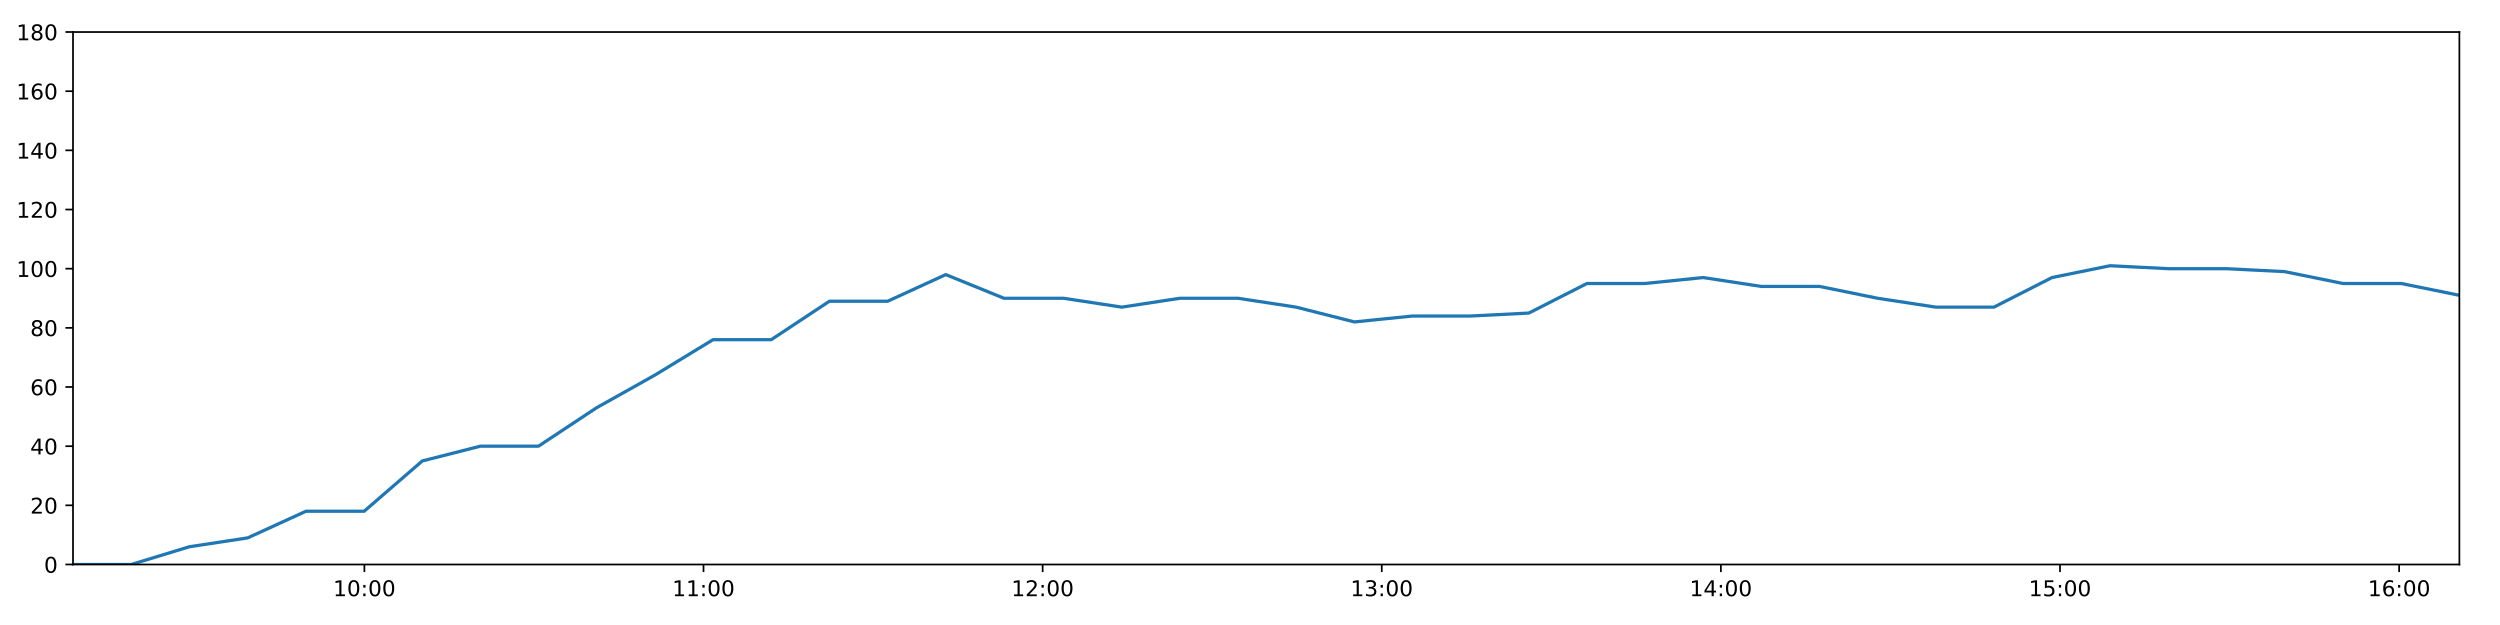
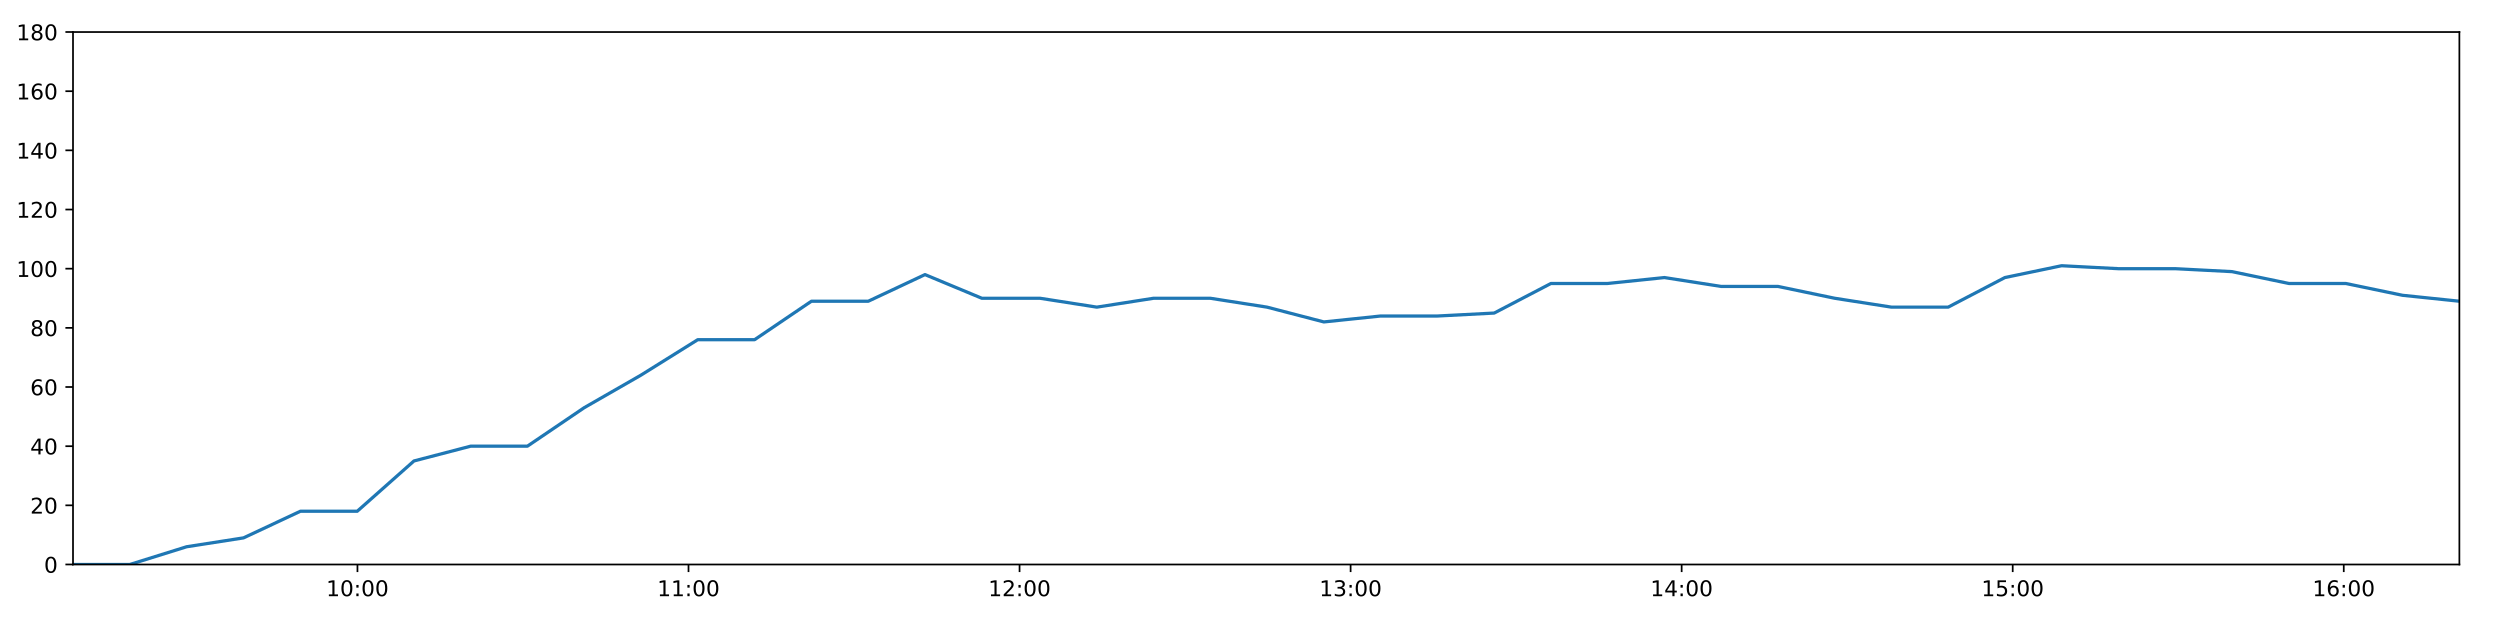
<svg xmlns="http://www.w3.org/2000/svg" xmlns:xlink="http://www.w3.org/1999/xlink" height="288pt" version="1.1" viewBox="0 0 1152 288" width="1152pt">
  <defs>
    <style type="text/css">
*{stroke-linecap:butt;stroke-linejoin:round;}
  </style>
  </defs>
  <g id="figure_1">
    <g id="patch_1">
      <path d="M 0 288  L 1152 288  L 1152 0  L 0 0  z " style="fill:#ffffff;" />
    </g>
    <g id="axes_1">
      <g id="patch_2">
        <path d="M 33.64 260.12  L 1133.28 260.12  L 1133.28 14.76  L 33.64 14.76  z " style="fill:#ffffff;" />
      </g>
      <g id="matplotlib.axis_1">
        <g id="xtick_1">
          <g id="line2d_1">
            <defs>
-               <path d="M 0 0  L 0 3.5  " id="m4d8cc18ce5" style="stroke:#000000;stroke-width:0.8;" />
-             </defs>
-             <g>
-               <use style="stroke:#000000;stroke-width:0.8;" x="167.911" xlink:href="#m4d8cc18ce5" y="260.12" />
+               <path d="M 0 0  L 0 3.5  " id="me6ce8bcc2f" style="stroke:#000000;stroke-width:0.8;" />
+             </defs>
+             <g>
+               <use style="stroke:#000000;stroke-width:0.8;" x="164.715" xlink:href="#me6ce8bcc2f" y="260.12" />
            </g>
          </g>
          <g id="text_1">
            <defs>
              <path d="M 12.406 8.297  L 28.516 8.297  L 28.516 63.922  L 10.984 60.406  L 10.984 69.391  L 28.422 72.906  L 38.281 72.906  L 38.281 8.297  L 54.391 8.297  L 54.391 0  L 12.406 0  z " id="DejaVuSans-49" />
              <path d="M 31.781 66.406  Q 24.172 66.406 20.328 58.906  Q 16.5 51.422 16.5 36.375  Q 16.5 21.391 20.328 13.891  Q 24.172 6.391 31.781 6.391  Q 39.453 6.391 43.281 13.891  Q 47.125 21.391 47.125 36.375  Q 47.125 51.422 43.281 58.906  Q 39.453 66.406 31.781 66.406  z M 31.781 74.219  Q 44.047 74.219 50.516 64.516  Q 56.984 54.828 56.984 36.375  Q 56.984 17.969 50.516 8.266  Q 44.047 -1.422 31.781 -1.422  Q 19.531 -1.422 13.062 8.266  Q 6.594 17.969 6.594 36.375  Q 6.594 54.828 13.062 64.516  Q 19.531 74.219 31.781 74.219  z " id="DejaVuSans-48" />
              <path d="M 11.719 12.406  L 22.016 12.406  L 22.016 0  L 11.719 0  z M 11.719 51.703  L 22.016 51.703  L 22.016 39.312  L 11.719 39.312  z " id="DejaVuSans-58" />
            </defs>
-             <g transform="translate(153.5019 274.7184)scale(0.1 -0.1)">
+             <g transform="translate(150.3056 274.7184)scale(0.1 -0.1)">
              <use xlink:href="#DejaVuSans-49" />
              <use x="63.623" xlink:href="#DejaVuSans-48" />
              <use x="127.246" xlink:href="#DejaVuSans-58" />
              <use x="160.938" xlink:href="#DejaVuSans-48" />
              <use x="224.561" xlink:href="#DejaVuSans-48" />
            </g>
          </g>
        </g>
        <g id="xtick_2">
          <g id="line2d_2">
            <g>
-               <use style="stroke:#000000;stroke-width:0.8;" x="324.18" xlink:href="#m4d8cc18ce5" y="260.12" />
+               <use style="stroke:#000000;stroke-width:0.8;" x="317.263" xlink:href="#me6ce8bcc2f" y="260.12" />
            </g>
          </g>
          <g id="text_2">
-             <g transform="translate(309.7702 274.7184)scale(0.1 -0.1)">
+             <g transform="translate(302.8538 274.7184)scale(0.1 -0.1)">
              <use xlink:href="#DejaVuSans-49" />
              <use x="63.623" xlink:href="#DejaVuSans-49" />
              <use x="127.246" xlink:href="#DejaVuSans-58" />
              <use x="160.938" xlink:href="#DejaVuSans-48" />
              <use x="224.561" xlink:href="#DejaVuSans-48" />
            </g>
          </g>
        </g>
        <g id="xtick_3">
          <g id="line2d_3">
            <g>
-               <use style="stroke:#000000;stroke-width:0.8;" x="480.448" xlink:href="#m4d8cc18ce5" y="260.12" />
+               <use style="stroke:#000000;stroke-width:0.8;" x="469.811" xlink:href="#me6ce8bcc2f" y="260.12" />
            </g>
          </g>
          <g id="text_3">
            <defs>
              <path d="M 19.188 8.297  L 53.609 8.297  L 53.609 0  L 7.328 0  L 7.328 8.297  Q 12.938 14.109 22.625 23.891  Q 32.328 33.688 34.812 36.531  Q 39.547 41.844 41.422 45.531  Q 43.312 49.219 43.312 52.781  Q 43.312 58.594 39.234 62.25  Q 35.156 65.922 28.609 65.922  Q 23.969 65.922 18.812 64.312  Q 13.672 62.703 7.812 59.422  L 7.812 69.391  Q 13.766 71.781 18.938 73  Q 24.125 74.219 28.422 74.219  Q 39.75 74.219 46.484 68.547  Q 53.219 62.891 53.219 53.422  Q 53.219 48.922 51.531 44.891  Q 49.859 40.875 45.406 35.406  Q 44.188 33.984 37.641 27.219  Q 31.109 20.453 19.188 8.297  z " id="DejaVuSans-50" />
            </defs>
-             <g transform="translate(466.0385 274.7184)scale(0.1 -0.1)">
+             <g transform="translate(455.4021 274.7184)scale(0.1 -0.1)">
              <use xlink:href="#DejaVuSans-49" />
              <use x="63.623" xlink:href="#DejaVuSans-50" />
              <use x="127.246" xlink:href="#DejaVuSans-58" />
              <use x="160.938" xlink:href="#DejaVuSans-48" />
              <use x="224.561" xlink:href="#DejaVuSans-48" />
            </g>
          </g>
        </g>
        <g id="xtick_4">
          <g id="line2d_4">
            <g>
-               <use style="stroke:#000000;stroke-width:0.8;" x="636.716" xlink:href="#m4d8cc18ce5" y="260.12" />
+               <use style="stroke:#000000;stroke-width:0.8;" x="622.36" xlink:href="#me6ce8bcc2f" y="260.12" />
            </g>
          </g>
          <g id="text_4">
            <defs>
              <path d="M 40.578 39.312  Q 47.656 37.797 51.625 33  Q 55.609 28.219 55.609 21.188  Q 55.609 10.406 48.188 4.484  Q 40.766 -1.422 27.094 -1.422  Q 22.516 -1.422 17.656 -0.516  Q 12.797 0.391 7.625 2.203  L 7.625 11.719  Q 11.719 9.328 16.594 8.109  Q 21.484 6.891 26.812 6.891  Q 36.078 6.891 40.938 10.547  Q 45.797 14.203 45.797 21.188  Q 45.797 27.641 41.281 31.266  Q 36.766 34.906 28.719 34.906  L 20.219 34.906  L 20.219 43.016  L 29.109 43.016  Q 36.375 43.016 40.234 45.922  Q 44.094 48.828 44.094 54.297  Q 44.094 59.906 40.109 62.906  Q 36.141 65.922 28.719 65.922  Q 24.656 65.922 20.016 65.031  Q 15.375 64.156 9.812 62.312  L 9.812 71.094  Q 15.438 72.656 20.344 73.438  Q 25.25 74.219 29.594 74.219  Q 40.828 74.219 47.359 69.109  Q 53.906 64.016 53.906 55.328  Q 53.906 49.266 50.438 45.094  Q 46.969 40.922 40.578 39.312  z " id="DejaVuSans-51" />
            </defs>
-             <g transform="translate(622.3068 274.7184)scale(0.1 -0.1)">
+             <g transform="translate(607.9503 274.7184)scale(0.1 -0.1)">
              <use xlink:href="#DejaVuSans-49" />
              <use x="63.623" xlink:href="#DejaVuSans-51" />
              <use x="127.246" xlink:href="#DejaVuSans-58" />
              <use x="160.938" xlink:href="#DejaVuSans-48" />
              <use x="224.561" xlink:href="#DejaVuSans-48" />
            </g>
          </g>
        </g>
        <g id="xtick_5">
          <g id="line2d_5">
            <g>
-               <use style="stroke:#000000;stroke-width:0.8;" x="792.984" xlink:href="#m4d8cc18ce5" y="260.12" />
+               <use style="stroke:#000000;stroke-width:0.8;" x="774.908" xlink:href="#me6ce8bcc2f" y="260.12" />
            </g>
          </g>
          <g id="text_5">
            <defs>
              <path d="M 37.797 64.312  L 12.891 25.391  L 37.797 25.391  z M 35.203 72.906  L 47.609 72.906  L 47.609 25.391  L 58.016 25.391  L 58.016 17.188  L 47.609 17.188  L 47.609 0  L 37.797 0  L 37.797 17.188  L 4.891 17.188  L 4.891 26.703  z " id="DejaVuSans-52" />
            </defs>
-             <g transform="translate(778.575 274.7184)scale(0.1 -0.1)">
+             <g transform="translate(760.4986 274.7184)scale(0.1 -0.1)">
              <use xlink:href="#DejaVuSans-49" />
              <use x="63.623" xlink:href="#DejaVuSans-52" />
              <use x="127.246" xlink:href="#DejaVuSans-58" />
              <use x="160.938" xlink:href="#DejaVuSans-48" />
              <use x="224.561" xlink:href="#DejaVuSans-48" />
            </g>
          </g>
        </g>
        <g id="xtick_6">
          <g id="line2d_6">
            <g>
-               <use style="stroke:#000000;stroke-width:0.8;" x="949.253" xlink:href="#m4d8cc18ce5" y="260.12" />
+               <use style="stroke:#000000;stroke-width:0.8;" x="927.456" xlink:href="#me6ce8bcc2f" y="260.12" />
            </g>
          </g>
          <g id="text_6">
            <defs>
              <path d="M 10.797 72.906  L 49.516 72.906  L 49.516 64.594  L 19.828 64.594  L 19.828 46.734  Q 21.969 47.469 24.109 47.828  Q 26.266 48.188 28.422 48.188  Q 40.625 48.188 47.75 41.5  Q 54.891 34.812 54.891 23.391  Q 54.891 11.625 47.562 5.094  Q 40.234 -1.422 26.906 -1.422  Q 22.312 -1.422 17.547 -0.641  Q 12.797 0.141 7.719 1.703  L 7.719 11.625  Q 12.109 9.234 16.797 8.062  Q 21.484 6.891 26.703 6.891  Q 35.156 6.891 40.078 11.328  Q 45.016 15.766 45.016 23.391  Q 45.016 31 40.078 35.438  Q 35.156 39.891 26.703 39.891  Q 22.75 39.891 18.812 39.016  Q 14.891 38.141 10.797 36.281  z " id="DejaVuSans-53" />
            </defs>
-             <g transform="translate(934.8433 274.7184)scale(0.1 -0.1)">
+             <g transform="translate(913.0469 274.7184)scale(0.1 -0.1)">
              <use xlink:href="#DejaVuSans-49" />
              <use x="63.623" xlink:href="#DejaVuSans-53" />
              <use x="127.246" xlink:href="#DejaVuSans-58" />
              <use x="160.938" xlink:href="#DejaVuSans-48" />
              <use x="224.561" xlink:href="#DejaVuSans-48" />
            </g>
          </g>
        </g>
        <g id="xtick_7">
          <g id="line2d_7">
            <g>
-               <use style="stroke:#000000;stroke-width:0.8;" x="1105.521" xlink:href="#m4d8cc18ce5" y="260.12" />
+               <use style="stroke:#000000;stroke-width:0.8;" x="1080.004" xlink:href="#me6ce8bcc2f" y="260.12" />
            </g>
          </g>
          <g id="text_7">
            <defs>
              <path d="M 33.016 40.375  Q 26.375 40.375 22.484 35.828  Q 18.609 31.297 18.609 23.391  Q 18.609 15.531 22.484 10.953  Q 26.375 6.391 33.016 6.391  Q 39.656 6.391 43.531 10.953  Q 47.406 15.531 47.406 23.391  Q 47.406 31.297 43.531 35.828  Q 39.656 40.375 33.016 40.375  z M 52.594 71.297  L 52.594 62.312  Q 48.875 64.062 45.094 64.984  Q 41.312 65.922 37.594 65.922  Q 27.828 65.922 22.672 59.328  Q 17.531 52.734 16.797 39.406  Q 19.672 43.656 24.016 45.922  Q 28.375 48.188 33.594 48.188  Q 44.578 48.188 50.953 41.516  Q 57.328 34.859 57.328 23.391  Q 57.328 12.156 50.688 5.359  Q 44.047 -1.422 33.016 -1.422  Q 20.359 -1.422 13.672 8.266  Q 6.984 17.969 6.984 36.375  Q 6.984 53.656 15.188 63.938  Q 23.391 74.219 37.203 74.219  Q 40.922 74.219 44.703 73.484  Q 48.484 72.75 52.594 71.297  z " id="DejaVuSans-54" />
            </defs>
-             <g transform="translate(1091.112 274.7184)scale(0.1 -0.1)">
+             <g transform="translate(1065.595 274.7184)scale(0.1 -0.1)">
              <use xlink:href="#DejaVuSans-49" />
              <use x="63.623" xlink:href="#DejaVuSans-54" />
              <use x="127.246" xlink:href="#DejaVuSans-58" />
              <use x="160.938" xlink:href="#DejaVuSans-48" />
              <use x="224.561" xlink:href="#DejaVuSans-48" />
            </g>
          </g>
        </g>
      </g>
      <g id="matplotlib.axis_2">
        <g id="ytick_1">
          <g id="line2d_8">
            <defs>
-               <path d="M 0 0  L -3.5 0  " id="m022d8d1e1d" style="stroke:#000000;stroke-width:0.8;" />
-             </defs>
-             <g>
-               <use style="stroke:#000000;stroke-width:0.8;" x="33.64" xlink:href="#m022d8d1e1d" y="260.12" />
+               <path d="M 0 0  L -3.5 0  " id="mc7c83cb609" style="stroke:#000000;stroke-width:0.8;" />
+             </defs>
+             <g>
+               <use style="stroke:#000000;stroke-width:0.8;" x="33.64" xlink:href="#mc7c83cb609" y="260.12" />
            </g>
          </g>
          <g id="text_8">
            <g transform="translate(20.2775 263.9192)scale(0.1 -0.1)">
              <use xlink:href="#DejaVuSans-48" />
            </g>
          </g>
        </g>
        <g id="ytick_2">
          <g id="line2d_9">
            <g>
-               <use style="stroke:#000000;stroke-width:0.8;" x="33.64" xlink:href="#m022d8d1e1d" y="232.858" />
+               <use style="stroke:#000000;stroke-width:0.8;" x="33.64" xlink:href="#mc7c83cb609" y="232.858" />
            </g>
          </g>
          <g id="text_9">
            <g transform="translate(13.915 236.657)scale(0.1 -0.1)">
              <use xlink:href="#DejaVuSans-50" />
              <use x="63.623" xlink:href="#DejaVuSans-48" />
            </g>
          </g>
        </g>
        <g id="ytick_3">
          <g id="line2d_10">
            <g>
-               <use style="stroke:#000000;stroke-width:0.8;" x="33.64" xlink:href="#m022d8d1e1d" y="205.596" />
+               <use style="stroke:#000000;stroke-width:0.8;" x="33.64" xlink:href="#mc7c83cb609" y="205.596" />
            </g>
          </g>
          <g id="text_10">
            <g transform="translate(13.915 209.3948)scale(0.1 -0.1)">
              <use xlink:href="#DejaVuSans-52" />
              <use x="63.623" xlink:href="#DejaVuSans-48" />
            </g>
          </g>
        </g>
        <g id="ytick_4">
          <g id="line2d_11">
            <g>
-               <use style="stroke:#000000;stroke-width:0.8;" x="33.64" xlink:href="#m022d8d1e1d" y="178.333" />
+               <use style="stroke:#000000;stroke-width:0.8;" x="33.64" xlink:href="#mc7c83cb609" y="178.333" />
            </g>
          </g>
          <g id="text_11">
            <g transform="translate(13.915 182.1326)scale(0.1 -0.1)">
              <use xlink:href="#DejaVuSans-54" />
              <use x="63.623" xlink:href="#DejaVuSans-48" />
            </g>
          </g>
        </g>
        <g id="ytick_5">
          <g id="line2d_12">
            <g>
-               <use style="stroke:#000000;stroke-width:0.8;" x="33.64" xlink:href="#m022d8d1e1d" y="151.071" />
+               <use style="stroke:#000000;stroke-width:0.8;" x="33.64" xlink:href="#mc7c83cb609" y="151.071" />
            </g>
          </g>
          <g id="text_12">
            <defs>
              <path d="M 31.781 34.625  Q 24.75 34.625 20.719 30.859  Q 16.703 27.094 16.703 20.516  Q 16.703 13.922 20.719 10.156  Q 24.75 6.391 31.781 6.391  Q 38.812 6.391 42.859 10.172  Q 46.922 13.969 46.922 20.516  Q 46.922 27.094 42.891 30.859  Q 38.875 34.625 31.781 34.625  z M 21.922 38.812  Q 15.578 40.375 12.031 44.719  Q 8.5 49.078 8.5 55.328  Q 8.5 64.062 14.719 69.141  Q 20.953 74.219 31.781 74.219  Q 42.672 74.219 48.875 69.141  Q 55.078 64.062 55.078 55.328  Q 55.078 49.078 51.531 44.719  Q 48 40.375 41.703 38.812  Q 48.828 37.156 52.797 32.312  Q 56.781 27.484 56.781 20.516  Q 56.781 9.906 50.312 4.234  Q 43.844 -1.422 31.781 -1.422  Q 19.734 -1.422 13.25 4.234  Q 6.781 9.906 6.781 20.516  Q 6.781 27.484 10.781 32.312  Q 14.797 37.156 21.922 38.812  z M 18.312 54.391  Q 18.312 48.734 21.844 45.562  Q 25.391 42.391 31.781 42.391  Q 38.141 42.391 41.719 45.562  Q 45.312 48.734 45.312 54.391  Q 45.312 60.062 41.719 63.234  Q 38.141 66.406 31.781 66.406  Q 25.391 66.406 21.844 63.234  Q 18.312 60.062 18.312 54.391  z " id="DejaVuSans-56" />
            </defs>
            <g transform="translate(13.915 154.8703)scale(0.1 -0.1)">
              <use xlink:href="#DejaVuSans-56" />
              <use x="63.623" xlink:href="#DejaVuSans-48" />
            </g>
          </g>
        </g>
        <g id="ytick_6">
          <g id="line2d_13">
            <g>
-               <use style="stroke:#000000;stroke-width:0.8;" x="33.64" xlink:href="#m022d8d1e1d" y="123.809" />
+               <use style="stroke:#000000;stroke-width:0.8;" x="33.64" xlink:href="#mc7c83cb609" y="123.809" />
            </g>
          </g>
          <g id="text_13">
            <g transform="translate(7.5525 127.6081)scale(0.1 -0.1)">
              <use xlink:href="#DejaVuSans-49" />
              <use x="63.623" xlink:href="#DejaVuSans-48" />
              <use x="127.246" xlink:href="#DejaVuSans-48" />
            </g>
          </g>
        </g>
        <g id="ytick_7">
          <g id="line2d_14">
            <g>
-               <use style="stroke:#000000;stroke-width:0.8;" x="33.64" xlink:href="#m022d8d1e1d" y="96.547" />
+               <use style="stroke:#000000;stroke-width:0.8;" x="33.64" xlink:href="#mc7c83cb609" y="96.547" />
            </g>
          </g>
          <g id="text_14">
            <g transform="translate(7.5525 100.3459)scale(0.1 -0.1)">
              <use xlink:href="#DejaVuSans-49" />
              <use x="63.623" xlink:href="#DejaVuSans-50" />
              <use x="127.246" xlink:href="#DejaVuSans-48" />
            </g>
          </g>
        </g>
        <g id="ytick_8">
          <g id="line2d_15">
            <g>
-               <use style="stroke:#000000;stroke-width:0.8;" x="33.64" xlink:href="#m022d8d1e1d" y="69.284" />
+               <use style="stroke:#000000;stroke-width:0.8;" x="33.64" xlink:href="#mc7c83cb609" y="69.284" />
            </g>
          </g>
          <g id="text_15">
            <g transform="translate(7.5525 73.08366)scale(0.1 -0.1)">
              <use xlink:href="#DejaVuSans-49" />
              <use x="63.623" xlink:href="#DejaVuSans-52" />
              <use x="127.246" xlink:href="#DejaVuSans-48" />
            </g>
          </g>
        </g>
        <g id="ytick_9">
          <g id="line2d_16">
            <g>
-               <use style="stroke:#000000;stroke-width:0.8;" x="33.64" xlink:href="#m022d8d1e1d" y="42.022" />
+               <use style="stroke:#000000;stroke-width:0.8;" x="33.64" xlink:href="#mc7c83cb609" y="42.022" />
            </g>
          </g>
          <g id="text_16">
            <g transform="translate(7.5525 45.82144)scale(0.1 -0.1)">
              <use xlink:href="#DejaVuSans-49" />
              <use x="63.623" xlink:href="#DejaVuSans-54" />
              <use x="127.246" xlink:href="#DejaVuSans-48" />
            </g>
          </g>
        </g>
        <g id="ytick_10">
          <g id="line2d_17">
            <g>
-               <use style="stroke:#000000;stroke-width:0.8;" x="33.64" xlink:href="#m022d8d1e1d" y="14.76" />
+               <use style="stroke:#000000;stroke-width:0.8;" x="33.64" xlink:href="#mc7c83cb609" y="14.76" />
            </g>
          </g>
          <g id="text_17">
            <g transform="translate(7.5525 18.55922)scale(0.1 -0.1)">
              <use xlink:href="#DejaVuSans-49" />
              <use x="63.623" xlink:href="#DejaVuSans-56" />
              <use x="127.246" xlink:href="#DejaVuSans-48" />
            </g>
          </g>
        </g>
      </g>
      <g id="line2d_18">
-         <path clip-path="url(#p55bd3de4c9)" d="M 33.64 260.12  L 60.437 260.12  L 87.276 251.941  L 114.134 247.852  L 140.962 235.584  L 167.8 235.584  L 194.584 212.411  L 221.355 205.596  L 248.131 205.596  L 274.926 187.875  L 301.706 172.881  L 328.554 156.524  L 355.38 156.524  L 382.2 138.803  L 409.04 138.803  L 435.813 126.535  L 462.65 137.44  L 490.1 137.44  L 516.918 141.529  L 543.694 137.44  L 570.475 137.44  L 597.25 141.529  L 624.086 148.345  L 650.863 145.619  L 677.72 145.619  L 704.497 144.256  L 731.282 130.624  L 758.059 130.624  L 784.848 127.898  L 811.625 131.988  L 838.454 131.988  L 865.242 137.44  L 892.013 141.529  L 918.792 141.529  L 945.56 127.898  L 972.332 122.446  L 999.118 123.809  L 1025.958 123.809  L 1052.794 125.172  L 1079.614 130.624  L 1106.454 130.624  L 1133.28 136.077  " style="fill:none;stroke:#1f77b4;stroke-linecap:square;stroke-width:1.5;" />
+         <path clip-path="url(#pb0f35e842f)" d="M 33.64 260.12  L 59.799 260.12  L 85.999 251.941  L 112.218 247.852  L 138.407 235.584  L 164.606 235.584  L 190.753 212.411  L 216.886 205.596  L 243.025 205.596  L 269.182 187.875  L 295.324 172.881  L 321.533 156.524  L 347.721 156.524  L 373.902 138.803  L 400.104 138.803  L 426.239 126.535  L 452.437 137.44  L 479.234 137.44  L 505.413 141.529  L 531.552 137.44  L 557.695 137.44  L 583.834 141.529  L 610.03 148.345  L 636.17 145.619  L 662.387 145.619  L 688.527 144.256  L 714.674 130.624  L 740.814 130.624  L 766.965 127.898  L 793.104 131.988  L 819.296 131.988  L 845.445 137.44  L 871.579 141.529  L 897.721 141.529  L 923.852 127.898  L 949.987 122.446  L 976.134 123.809  L 1002.336 123.809  L 1028.533 125.172  L 1054.714 130.624  L 1080.915 130.624  L 1107.103 136.077  L 1133.28 138.803  " style="fill:none;stroke:#1f77b4;stroke-linecap:square;stroke-width:1.5;" />
      </g>
      <g id="patch_3">
        <path d="M 33.64 260.12  L 33.64 14.76  " style="fill:none;stroke:#000000;stroke-linecap:square;stroke-linejoin:miter;stroke-width:0.8;" />
      </g>
      <g id="patch_4">
        <path d="M 1133.28 260.12  L 1133.28 14.76  " style="fill:none;stroke:#000000;stroke-linecap:square;stroke-linejoin:miter;stroke-width:0.8;" />
      </g>
      <g id="patch_5">
        <path d="M 33.64 260.12  L 1133.28 260.12  " style="fill:none;stroke:#000000;stroke-linecap:square;stroke-linejoin:miter;stroke-width:0.8;" />
      </g>
      <g id="patch_6">
        <path d="M 33.64 14.76  L 1133.28 14.76  " style="fill:none;stroke:#000000;stroke-linecap:square;stroke-linejoin:miter;stroke-width:0.8;" />
      </g>
    </g>
  </g>
  <defs>
-     <clipPath id="p55bd3de4c9">
+     <clipPath id="pb0f35e842f">
      <rect height="245.36" width="1099.64" x="33.64" y="14.76" />
    </clipPath>
  </defs>
</svg>
